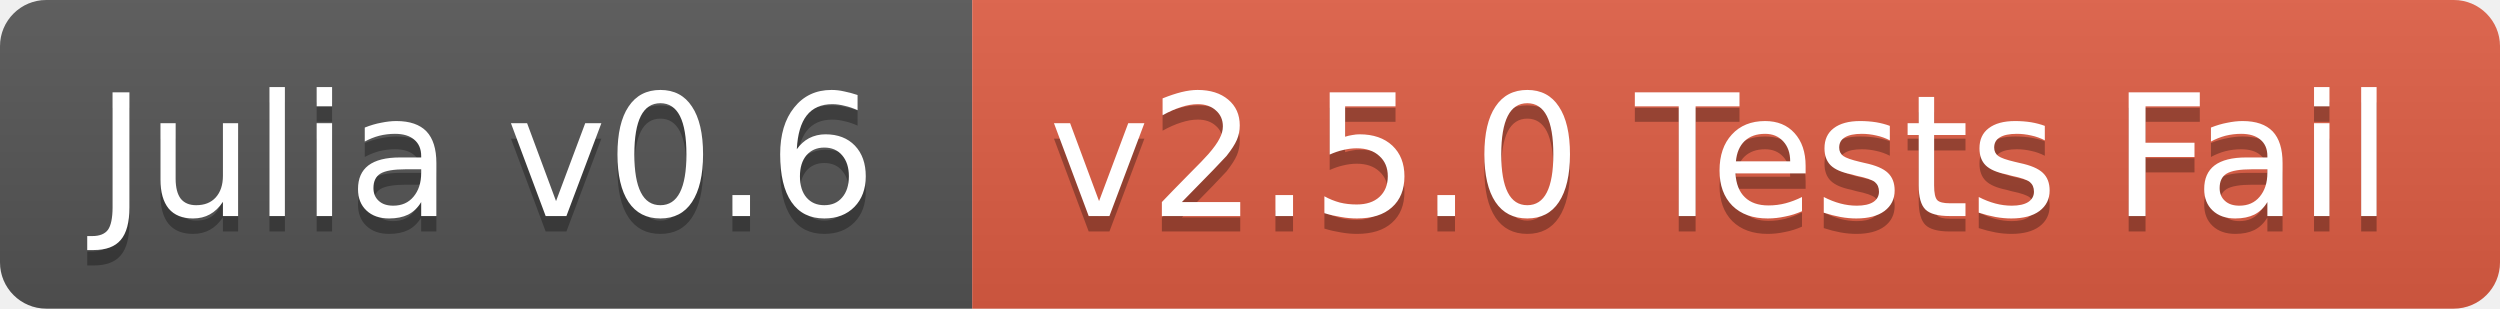
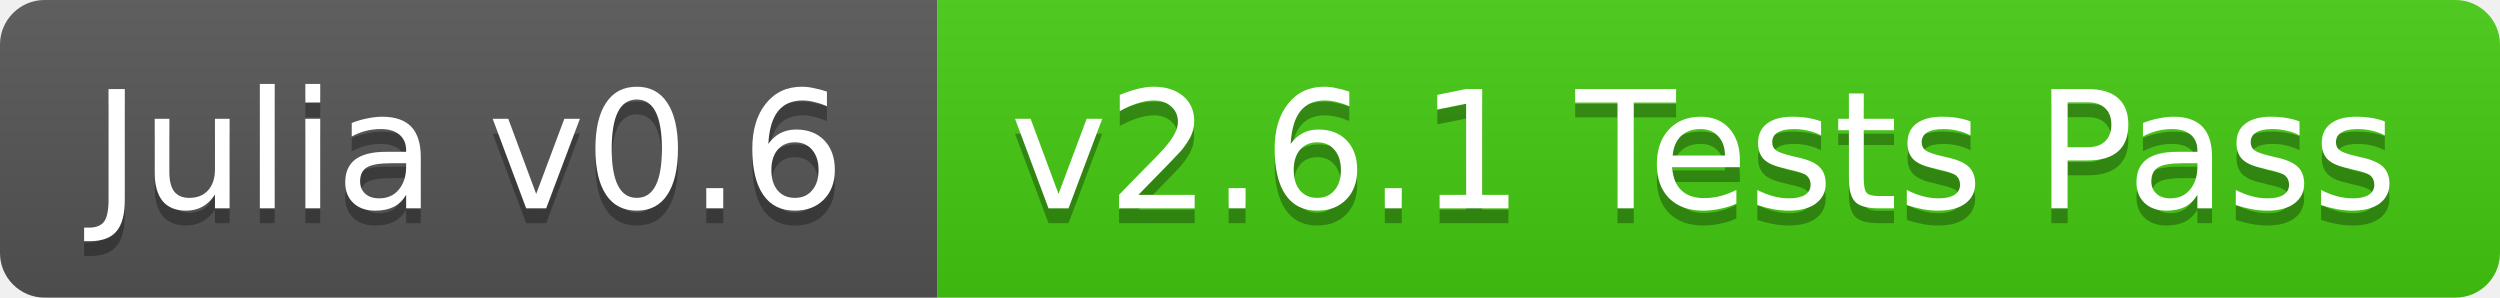
- <svg xmlns="http://www.w3.org/2000/svg" width="162" height="20">
+ <svg xmlns="http://www.w3.org/2000/svg" width="168" height="20">
  <linearGradient id="b" x2="0" y2="100%">
    <stop offset="0" stop-color="#bbb" stop-opacity=".1" />
    <stop offset="1" stop-opacity=".1" />
  </linearGradient>
  <clipPath id="a">
-     <rect width="162" height="20" rx="3" fill="#fff" />
+     <rect width="168" height="20" rx="3" fill="#fff" />
  </clipPath>
  <g clip-path="url(#a)">
    <path fill="#555" d="M0 0h63v20H0z" />
-     <path fill="#e05d44" d="M63 0h99v20H63z" />
-     <path fill="url(#b)" d="M0 0h162v20H0z" />
+     <path fill="#4c1" d="M63 0h105v20H63z" />
+     <path fill="url(#b)" d="M0 0h168v20H0z" />
  </g>
  <g fill="#fff" text-anchor="middle" font-family="DejaVu Sans,Verdana,Geneva,sans-serif" font-size="11">
    <text x="31.5" y="15" fill="#010101" fill-opacity=".3">Julia v0.6</text>
    <text x="31.5" y="14">Julia v0.6</text>
-     <text x="111.5" y="15" fill="#010101" fill-opacity=".3">v2.5.0 Tests Fail</text>
-     <text x="111.5" y="14">v2.5.0 Tests Fail</text>
+     <text x="114.5" y="15" fill="#010101" fill-opacity=".3">v2.6.1 Tests Pass</text>
+     <text x="114.5" y="14">v2.6.1 Tests Pass</text>
  </g>
</svg>
